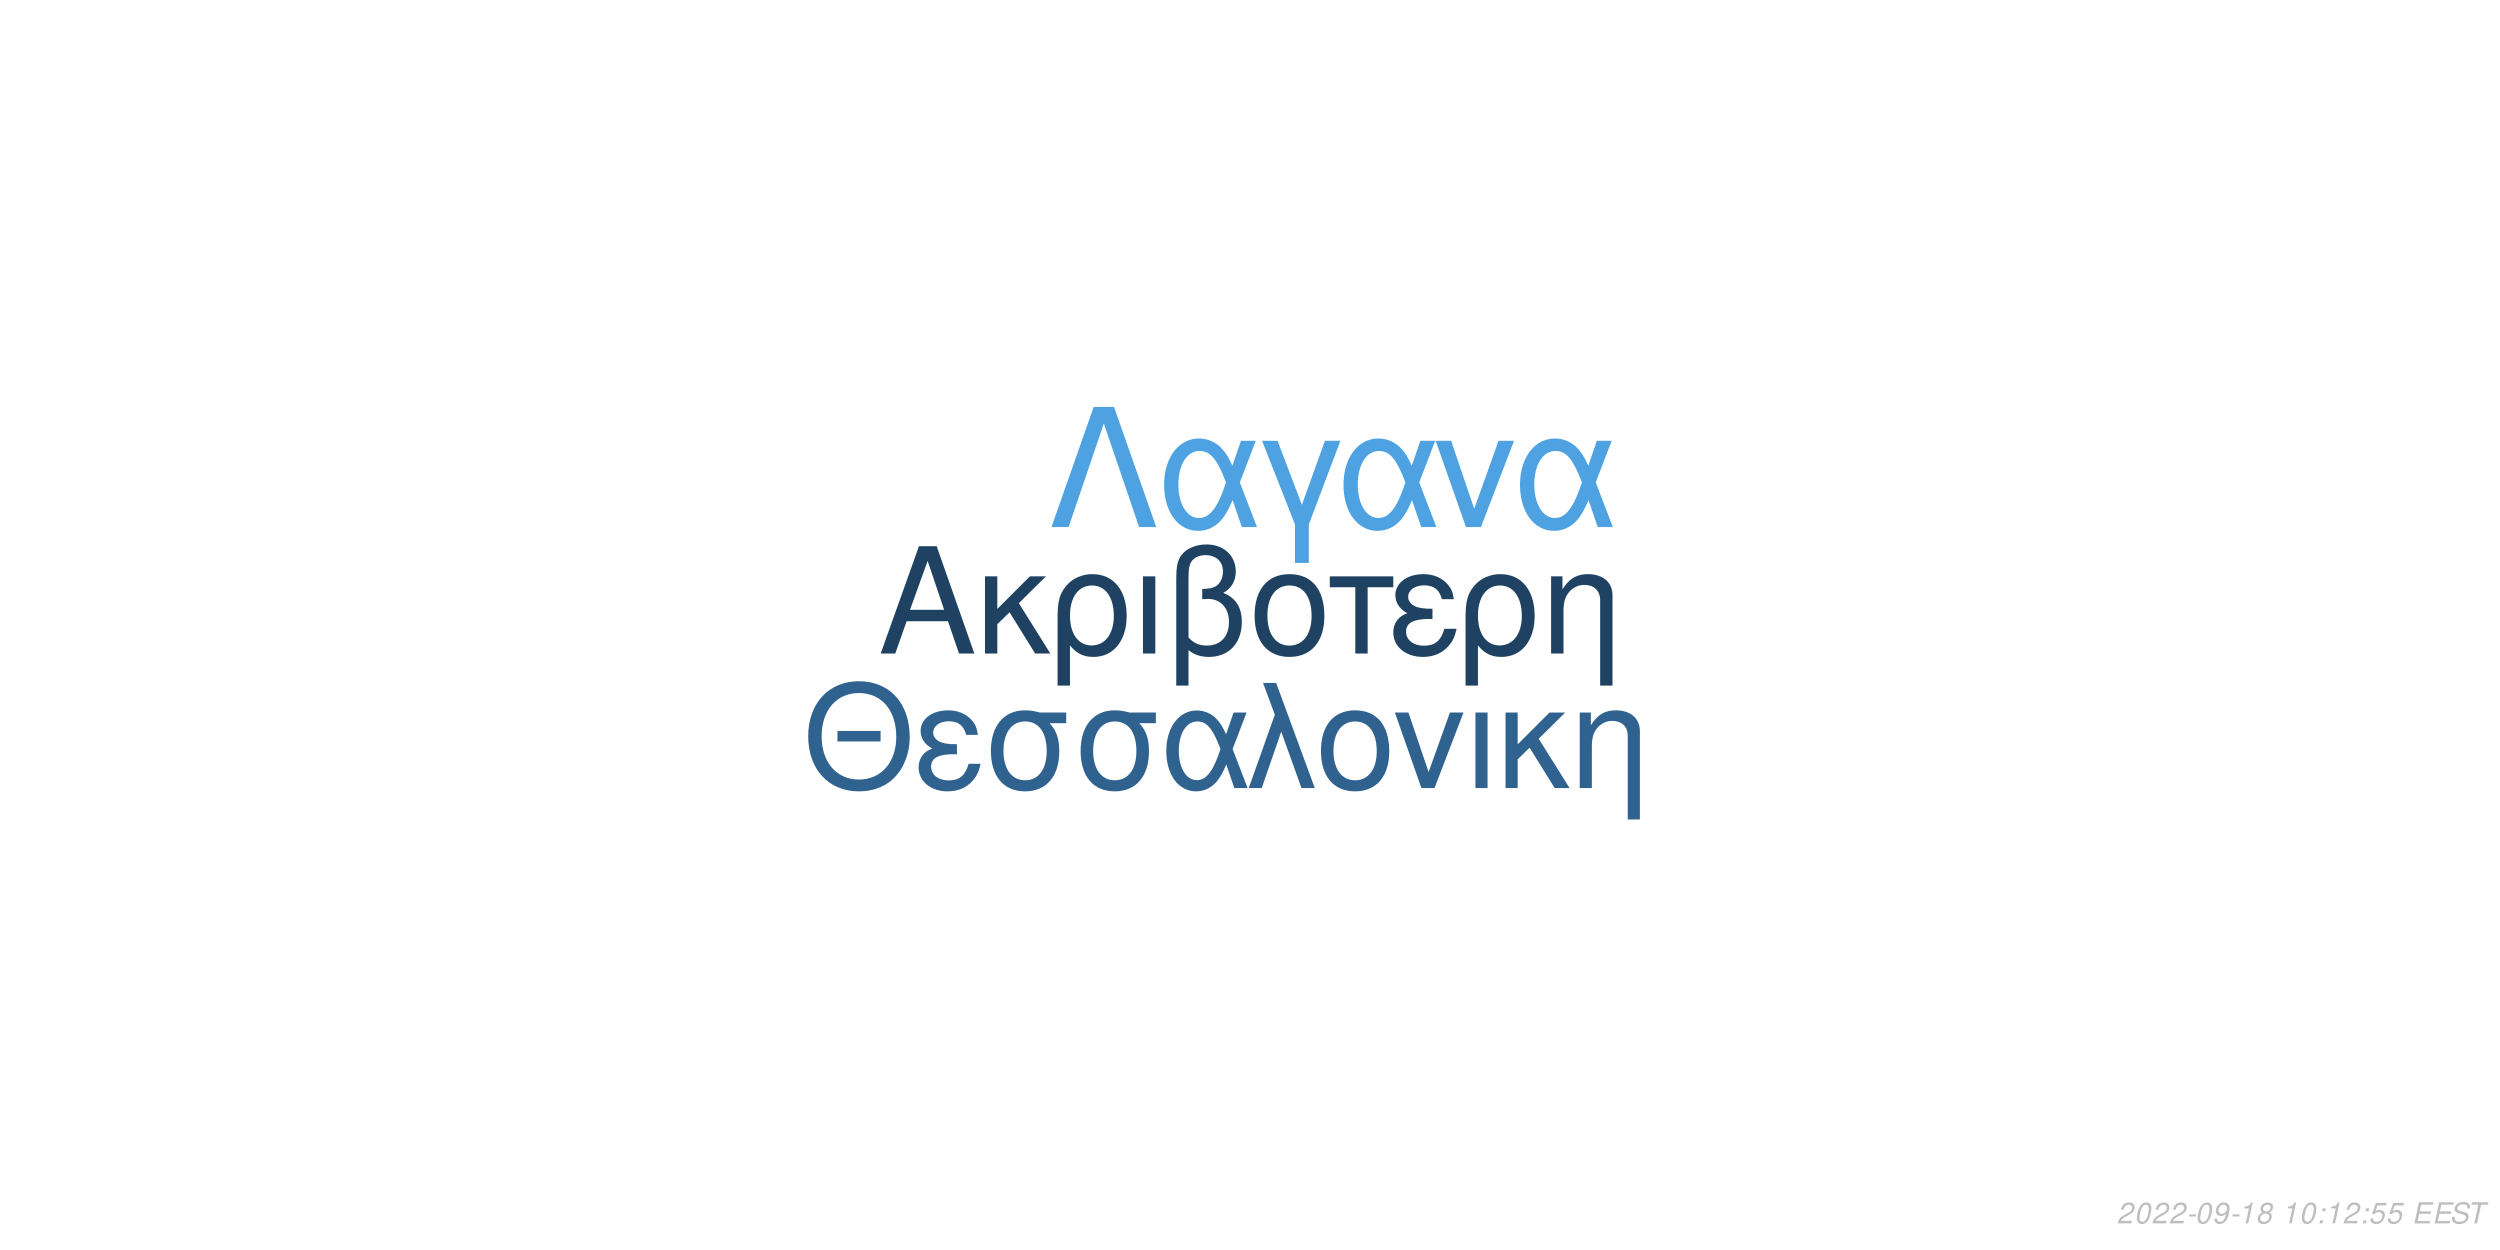
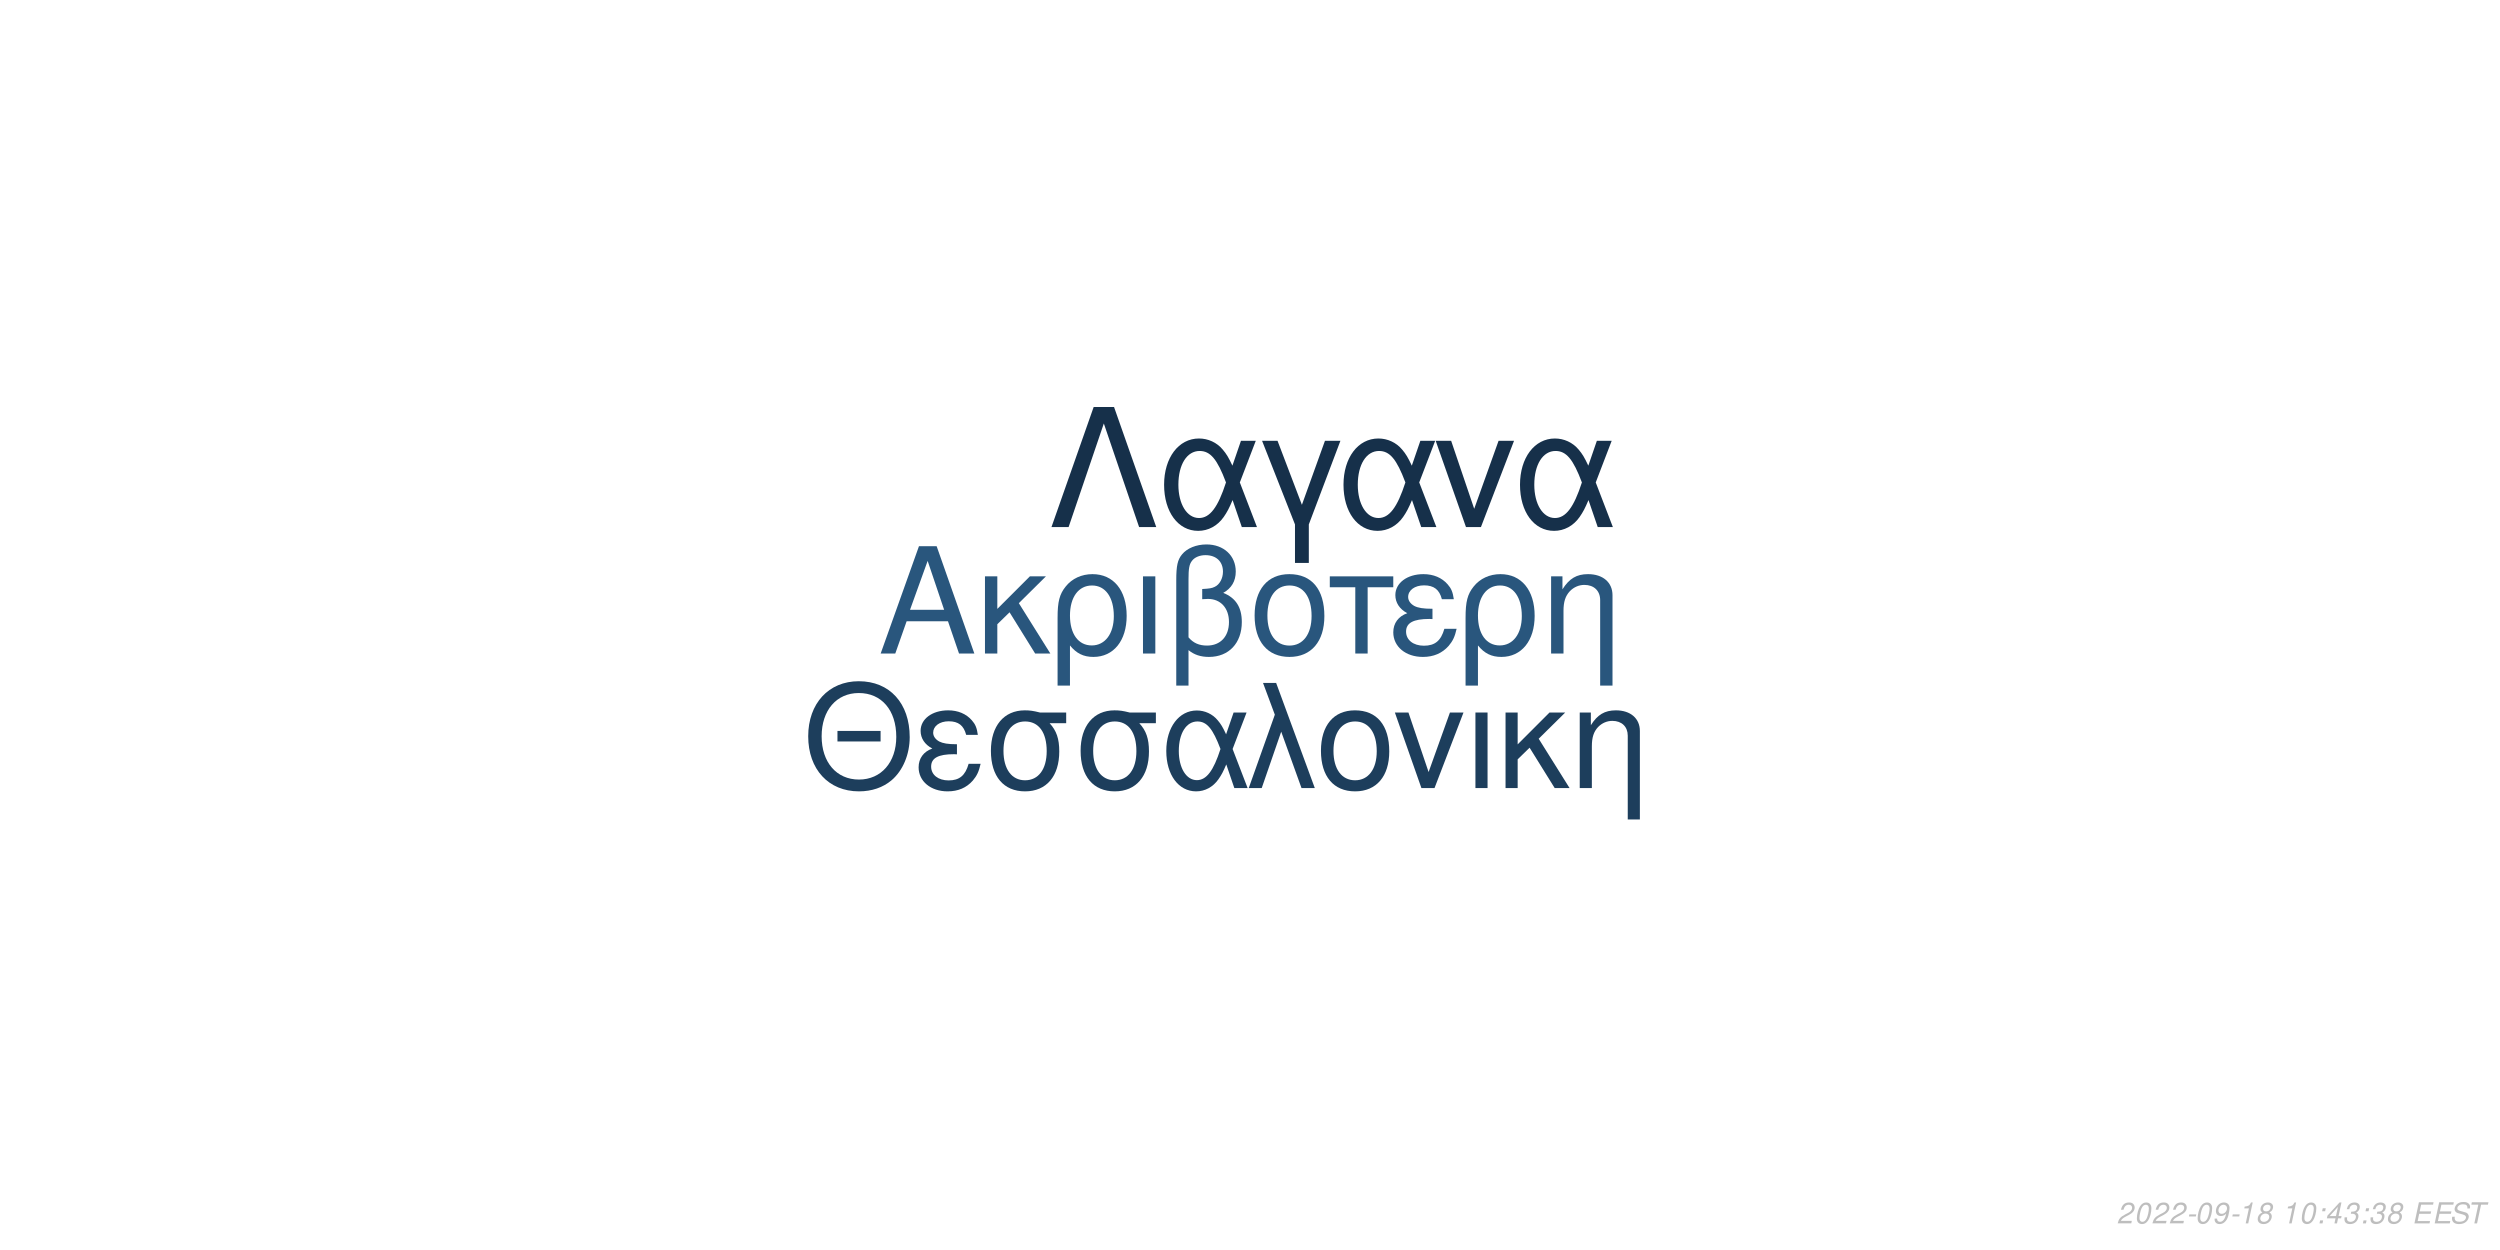
<svg xmlns="http://www.w3.org/2000/svg" xmlns:xlink="http://www.w3.org/1999/xlink" width="864pt" height="432pt" viewBox="0 0 864 432" version="1.1">
  <defs>
    <g>
      <symbol overflow="visible" id="glyph0-0">
        <path style="stroke:none;" d="" />
      </symbol>
      <symbol overflow="visible" id="glyph0-1">
        <path style="stroke:none;" d="M 24.125 -11.141 L 27.938 0 L 33.234 0 L 20.203 -37.094 L 14.094 -37.094 L 0.859 0 L 5.906 0 L 9.828 -11.141 Z M 22.797 -15.109 L 11 -15.109 L 17.094 -32.016 Z M 22.797 -15.109 " />
      </symbol>
      <symbol overflow="visible" id="glyph0-2">
        <path style="stroke:none;" d="M 7.172 -15.422 L 7.172 -26.672 L 2.906 -26.672 L 2.906 0 L 7.172 0 L 7.172 -10.125 L 11.406 -14.25 L 20.25 0 L 25.5 0 L 14.609 -17.406 L 23.969 -26.672 L 18.422 -26.672 Z M 7.172 -15.422 " />
      </symbol>
      <symbol overflow="visible" id="glyph0-3">
        <path style="stroke:none;" d="M 3 11.094 L 7.281 11.094 L 7.281 -2.797 C 9.516 -0.047 11.953 1.172 15.375 1.172 C 22.344 1.172 26.875 -4.422 26.875 -13.031 C 26.875 -21.891 22.297 -27.438 15.062 -27.438 C 11.297 -27.438 7.984 -25.906 5.797 -23.156 C 3.672 -20.516 3 -17.969 3 -12.359 Z M 14.906 -23.516 C 19.547 -23.516 22.438 -19.438 22.438 -12.922 C 22.438 -6.812 19.391 -2.797 14.812 -2.797 C 10.172 -2.797 7.281 -6.766 7.281 -13.125 C 7.281 -19.484 10.234 -23.516 14.906 -23.516 Z M 14.906 -23.516 " />
      </symbol>
      <symbol overflow="visible" id="glyph0-4">
        <path style="stroke:none;" d="M 3.516 0 L 7.781 0 L 7.781 -26.672 L 3.516 -26.672 Z M 3.516 0 " />
      </symbol>
      <symbol overflow="visible" id="glyph0-5">
        <path style="stroke:none;" d="M 4.016 11.094 L 8.25 11.094 L 8.25 -1.172 C 10.172 0.406 12.422 1.172 15.312 1.172 C 22.188 1.172 26.672 -3.609 26.672 -10.891 C 26.672 -15.984 24.578 -19.234 20.25 -20.969 C 23.109 -22.547 24.578 -25.031 24.578 -28.344 C 24.578 -33.844 20.406 -37.703 14.453 -37.703 C 10.938 -37.703 7.734 -36.391 6 -34.25 C 4.484 -32.422 4.016 -30.328 4.016 -25.391 Z M 8.25 -25.656 C 8.25 -29.359 8.5 -30.844 9.469 -32.062 C 10.375 -33.281 12.156 -34 14.094 -34 C 17.812 -34 20.156 -31.812 20.156 -28.297 C 20.156 -25.953 18.984 -23.812 17.297 -23.047 C 16.281 -22.547 15.469 -22.438 12.984 -22.297 L 12.984 -18.781 C 13.734 -18.828 14.344 -18.875 14.969 -18.875 C 19.344 -18.875 22.234 -15.719 22.234 -10.891 C 22.234 -5.906 19.281 -2.75 14.656 -2.75 C 11.953 -2.75 9.922 -3.609 8.25 -5.594 Z M 8.25 -25.656 " />
      </symbol>
      <symbol overflow="visible" id="glyph0-6">
        <path style="stroke:none;" d="M 14.094 -27.438 C 6.562 -27.438 2.094 -22.094 2.094 -13.125 C 2.094 -4.125 6.562 1.172 14.141 1.172 C 21.672 1.172 26.203 -4.172 26.203 -12.922 C 26.203 -22.188 21.828 -27.438 14.094 -27.438 Z M 14.141 -23.516 C 18.938 -23.516 21.781 -19.594 21.781 -12.984 C 21.781 -6.672 18.828 -2.75 14.141 -2.75 C 9.422 -2.75 6.516 -6.672 6.516 -13.125 C 6.516 -19.594 9.422 -23.516 14.141 -23.516 Z M 14.141 -23.516 " />
      </symbol>
      <symbol overflow="visible" id="glyph0-7">
        <path style="stroke:none;" d="M 7.891 0 L 12.156 0 L 12.156 -22.906 L 21.016 -22.906 L 21.016 -26.672 L -0.922 -26.672 L -0.922 -22.906 L 7.891 -22.906 Z M 7.891 0 " />
      </symbol>
      <symbol overflow="visible" id="glyph0-8">
        <path style="stroke:none;" d="M 14.562 -15.469 C 11.344 -15.469 9.562 -15.781 8.297 -16.438 C 6.922 -17.203 6.156 -18.328 6.156 -19.547 C 6.156 -21.891 8.453 -23.562 11.656 -23.562 C 15.062 -23.562 16.953 -22.094 17.812 -18.781 L 21.938 -18.781 C 21.578 -21.266 21.062 -22.5 19.797 -23.922 C 17.812 -26.203 14.906 -27.438 11.453 -27.438 C 5.797 -27.438 1.734 -24.375 1.734 -20.203 C 1.734 -17.609 3.156 -15.375 5.859 -13.938 C 2.797 -12.875 1.016 -10.484 1.016 -7.328 C 1.016 -2.391 5.297 1.172 11.25 1.172 C 14.969 1.172 17.906 -0.109 20.156 -2.641 C 21.578 -4.328 22.297 -5.797 22.906 -8.547 L 18.672 -8.547 C 17.5 -4.422 15.422 -2.703 11.609 -2.703 C 7.938 -2.703 5.438 -4.688 5.438 -7.578 C 5.438 -10.578 7.938 -11.953 13.484 -11.953 C 13.641 -11.953 14.094 -11.953 14.562 -11.906 Z M 14.562 -15.469 " />
      </symbol>
      <symbol overflow="visible" id="glyph0-9">
        <path style="stroke:none;" d="M 3.562 -26.672 L 3.562 0 L 7.844 0 L 7.844 -14.703 C 7.844 -17.906 8.5 -19.891 10.031 -21.531 C 11.406 -22.953 13.188 -23.719 15.062 -23.719 C 18.375 -23.719 20.516 -21.672 20.516 -18.469 L 20.516 11.094 L 24.781 11.094 L 24.781 -20.156 C 24.781 -24.578 21.469 -27.438 16.328 -27.438 C 12.359 -27.438 9.828 -25.906 7.484 -22.188 L 7.484 -26.672 Z M 3.562 -26.672 " />
      </symbol>
      <symbol overflow="visible" id="glyph1-0">
        <path style="stroke:none;" d="" />
      </symbol>
      <symbol overflow="visible" id="glyph1-1">
        <path style="stroke:none;" d="M 26.859 -19.734 L 11.953 -19.734 L 11.953 -16.094 L 26.859 -16.094 Z M 19.328 -36.922 C 8.922 -36.922 1.844 -29.25 1.844 -17.891 C 1.844 -6.484 8.875 1.141 19.391 1.141 C 23.812 1.141 27.703 -0.203 30.641 -2.688 C 34.578 -6.031 36.922 -11.656 36.922 -17.594 C 36.922 -29.297 30 -36.922 19.328 -36.922 Z M 19.328 -32.844 C 27.203 -32.844 32.281 -26.906 32.281 -17.688 C 32.281 -8.922 27.062 -2.938 19.391 -2.938 C 11.609 -2.938 6.484 -8.922 6.484 -17.891 C 6.484 -26.859 11.609 -32.844 19.328 -32.844 Z M 19.328 -32.844 " />
      </symbol>
      <symbol overflow="visible" id="glyph1-2">
        <path style="stroke:none;" d="M 14.25 -15.141 C 11.109 -15.141 9.375 -15.453 8.125 -16.094 C 6.781 -16.844 6.031 -17.938 6.031 -19.141 C 6.031 -21.422 8.266 -23.078 11.406 -23.078 C 14.75 -23.078 16.594 -21.625 17.438 -18.391 L 21.469 -18.391 C 21.125 -20.828 20.625 -22.031 19.391 -23.422 C 17.438 -25.656 14.594 -26.859 11.219 -26.859 C 5.688 -26.859 1.688 -23.875 1.688 -19.781 C 1.688 -17.234 3.094 -15.047 5.734 -13.656 C 2.734 -12.609 1 -10.266 1 -7.172 C 1 -2.344 5.188 1.141 11.016 1.141 C 14.656 1.141 17.547 -0.094 19.734 -2.594 C 21.125 -4.234 21.828 -5.688 22.422 -8.375 L 18.281 -8.375 C 17.141 -4.328 15.094 -2.641 11.359 -2.641 C 7.766 -2.641 5.328 -4.578 5.328 -7.422 C 5.328 -10.359 7.766 -11.703 13.203 -11.703 C 13.359 -11.703 13.797 -11.703 14.25 -11.656 Z M 14.25 -15.141 " />
      </symbol>
      <symbol overflow="visible" id="glyph1-3">
        <path style="stroke:none;" d="M 29 -26.109 L 19.938 -26.109 C 17.594 -26.703 16.438 -26.859 14.703 -26.859 C 7.469 -26.859 2.984 -21.469 2.984 -12.859 C 2.984 -4.031 7.375 1.141 14.797 1.141 C 22.172 1.141 26.609 -4.078 26.609 -12.656 C 26.609 -17.047 25.656 -19.828 23.266 -22.422 L 29 -22.422 Z M 14.797 -23.016 C 19.531 -23.016 22.266 -19.234 22.266 -12.75 C 22.266 -6.531 19.438 -2.688 14.797 -2.688 C 10.172 -2.688 7.328 -6.531 7.328 -12.859 C 7.328 -19.188 10.172 -23.016 14.797 -23.016 Z M 14.797 -23.016 " />
      </symbol>
      <symbol overflow="visible" id="glyph1-4">
        <path style="stroke:none;" d="M 29.344 -26.109 L 24.859 -26.109 L 22.266 -18.578 C 21.125 -21.031 20.484 -22.125 19.328 -23.469 C 17.547 -25.609 14.906 -26.812 12.156 -26.812 C 5.984 -26.812 1.594 -20.984 1.594 -12.812 C 1.594 -4.578 5.828 1.141 11.906 1.141 C 14.953 1.141 17.734 -0.344 19.625 -3.047 C 20.672 -4.531 21.281 -5.688 22.328 -8.172 L 25.109 0 L 29.703 0 L 24.516 -13.5 Z M 20.328 -13.5 C 17.891 -5.922 15.453 -2.734 12.156 -2.734 C 8.516 -2.734 5.922 -6.922 5.922 -12.812 C 5.922 -18.938 8.516 -23.016 12.359 -23.016 C 15.594 -23.016 17.688 -20.531 20.328 -13.5 Z M 20.328 -13.5 " />
      </symbol>
      <symbol overflow="visible" id="glyph1-5">
        <path style="stroke:none;" d="M 1.094 0 L 5.578 0 L 12.312 -19.484 L 19.328 0 L 23.922 0 L 10.562 -36.328 L 6.031 -36.328 L 10.109 -25.359 Z M 1.094 0 " />
      </symbol>
      <symbol overflow="visible" id="glyph1-6">
        <path style="stroke:none;" d="M 13.797 -26.859 C 6.422 -26.859 2.047 -21.625 2.047 -12.859 C 2.047 -4.031 6.422 1.141 13.859 1.141 C 21.234 1.141 25.656 -4.078 25.656 -12.656 C 25.656 -21.719 21.375 -26.859 13.797 -26.859 Z M 13.859 -23.016 C 18.531 -23.016 21.328 -19.188 21.328 -12.703 C 21.328 -6.531 18.438 -2.688 13.859 -2.688 C 9.219 -2.688 6.375 -6.531 6.375 -12.859 C 6.375 -19.188 9.219 -23.016 13.859 -23.016 Z M 13.859 -23.016 " />
      </symbol>
      <symbol overflow="visible" id="glyph1-7">
        <path style="stroke:none;" d="M 14.297 0 L 24.312 -26.109 L 19.625 -26.109 L 12.25 -5.531 L 5.281 -26.109 L 0.594 -26.109 L 9.766 0 Z M 14.297 0 " />
      </symbol>
      <symbol overflow="visible" id="glyph1-8">
        <path style="stroke:none;" d="M 3.438 0 L 7.625 0 L 7.625 -26.109 L 3.438 -26.109 Z M 3.438 0 " />
      </symbol>
      <symbol overflow="visible" id="glyph1-9">
        <path style="stroke:none;" d="M 7.031 -15.094 L 7.031 -26.109 L 2.844 -26.109 L 2.844 0 L 7.031 0 L 7.031 -9.922 L 11.156 -13.953 L 19.828 0 L 24.969 0 L 14.297 -17.047 L 23.469 -26.109 L 18.031 -26.109 Z M 7.031 -15.094 " />
      </symbol>
      <symbol overflow="visible" id="glyph1-10">
        <path style="stroke:none;" d="M 3.484 -26.109 L 3.484 0 L 7.672 0 L 7.672 -14.406 C 7.672 -17.547 8.328 -19.484 9.812 -21.078 C 11.156 -22.469 12.906 -23.219 14.75 -23.219 C 17.984 -23.219 20.078 -21.234 20.078 -18.094 L 20.078 10.859 L 24.266 10.859 L 24.266 -19.734 C 24.266 -24.062 21.031 -26.859 16 -26.859 C 12.109 -26.859 9.609 -25.359 7.328 -21.719 L 7.328 -26.109 Z M 3.484 -26.109 " />
      </symbol>
      <symbol overflow="visible" id="glyph2-0">
        <path style="stroke:none;" d="" />
      </symbol>
      <symbol overflow="visible" id="glyph2-1">
        <path style="stroke:none;" d="M 22.531 -41.484 L 15.484 -41.484 L 0.906 0 L 6.828 0 L 19 -35.797 L 31.188 0 L 37.109 0 Z M 22.531 -41.484 " />
      </symbol>
      <symbol overflow="visible" id="glyph2-2">
        <path style="stroke:none;" d="M 33.516 -29.812 L 28.391 -29.812 L 25.438 -21.219 C 24.125 -24.016 23.391 -25.266 22.078 -26.797 C 20.031 -29.25 17.016 -30.609 13.891 -30.609 C 6.828 -30.609 1.828 -23.953 1.828 -14.625 C 1.828 -5.234 6.656 1.312 13.594 1.312 C 17.078 1.312 20.266 -0.391 22.422 -3.469 C 23.609 -5.172 24.297 -6.484 25.5 -9.328 L 28.688 0 L 33.922 0 L 28 -15.422 Z M 23.219 -15.422 C 20.422 -6.766 17.641 -3.125 13.891 -3.125 C 9.734 -3.125 6.766 -7.906 6.766 -14.625 C 6.766 -21.625 9.734 -26.297 14.109 -26.297 C 17.812 -26.297 20.203 -23.453 23.219 -15.422 Z M 23.219 -15.422 " />
      </symbol>
      <symbol overflow="visible" id="glyph2-3">
        <path style="stroke:none;" d="M 12.062 12.406 L 16.844 12.406 L 16.844 -0.906 L 27.766 -29.812 L 22.422 -29.812 L 14.453 -7.688 L 6.031 -29.812 L 0.688 -29.812 L 12.062 -0.906 Z M 12.062 12.406 " />
      </symbol>
      <symbol overflow="visible" id="glyph2-4">
        <path style="stroke:none;" d="M 16.328 0 L 27.766 -29.812 L 22.422 -29.812 L 14 -6.312 L 6.031 -29.812 L 0.688 -29.812 L 11.156 0 Z M 16.328 0 " />
      </symbol>
      <symbol overflow="visible" id="glyph3-0">
        <path style="stroke:none;" d="" />
      </symbol>
      <symbol overflow="visible" id="glyph3-1">
        <path style="stroke:none;" d="M 5.234 -0.875 L 1.469 -0.875 C 1.641 -1.375 2.203 -1.891 3.109 -2.344 L 4.234 -2.938 C 5.562 -3.625 6.219 -4.469 6.219 -5.484 C 6.219 -5.938 6.062 -6.359 5.797 -6.656 C 5.469 -7.047 4.984 -7.234 4.312 -7.234 C 2.766 -7.234 1.891 -6.453 1.484 -4.734 L 2.375 -4.734 C 2.484 -5.188 2.609 -5.484 2.797 -5.75 C 3.094 -6.203 3.609 -6.453 4.188 -6.453 C 4.891 -6.453 5.344 -6.031 5.344 -5.375 C 5.344 -4.703 4.859 -4.094 4.016 -3.656 L 2.984 -3.125 C 1.234 -2.188 0.797 -1.656 0.344 -0.016 L 5.047 -0.016 Z M 5.234 -0.875 " />
      </symbol>
      <symbol overflow="visible" id="glyph3-2">
        <path style="stroke:none;" d="M 4.203 -7.234 C 3.375 -7.234 2.688 -6.812 2.125 -5.984 C 1.484 -5.047 0.984 -3.188 0.984 -1.734 C 0.984 -1.109 1.172 -0.562 1.484 -0.266 C 1.797 0.047 2.281 0.234 2.766 0.234 C 3.625 0.234 4.281 -0.156 4.859 -1.016 C 5.516 -1.953 6 -3.797 6 -5.266 C 6 -6.5 5.328 -7.234 4.203 -7.234 Z M 4.094 -6.453 C 4.734 -6.453 5.125 -5.984 5.125 -5.156 C 5.125 -4.203 4.781 -2.625 4.406 -1.812 C 3.984 -0.938 3.516 -0.547 2.875 -0.547 C 2.25 -0.547 1.875 -1.031 1.875 -1.828 C 1.875 -2.797 2.203 -4.344 2.594 -5.203 C 2.984 -6.047 3.453 -6.453 4.094 -6.453 Z M 4.094 -6.453 " />
      </symbol>
      <symbol overflow="visible" id="glyph3-3">
        <path style="stroke:none;" d="M 3.516 -3.125 L 1.125 -3.125 L 0.969 -2.406 L 3.359 -2.406 Z M 3.516 -3.125 " />
      </symbol>
      <symbol overflow="visible" id="glyph3-4">
        <path style="stroke:none;" d="M 0.844 -1.656 C 0.844 -1.547 0.844 -1.438 0.844 -1.375 C 0.844 -0.406 1.531 0.234 2.578 0.234 C 3.203 0.234 3.766 0.016 4.297 -0.438 C 4.938 -1 5.312 -1.656 5.594 -2.719 C 5.844 -3.672 6.016 -4.766 6.016 -5.375 C 6.016 -5.844 5.844 -6.328 5.547 -6.656 C 5.203 -7.031 4.703 -7.234 4.062 -7.234 C 2.516 -7.234 1.297 -5.938 1.297 -4.266 C 1.297 -3.203 1.984 -2.547 3.047 -2.547 C 3.484 -2.547 3.953 -2.672 4.281 -2.891 C 4.406 -2.984 4.547 -3.078 4.828 -3.344 C 4.438 -1.484 3.703 -0.547 2.703 -0.547 C 2.109 -0.547 1.719 -0.938 1.719 -1.547 L 1.719 -1.656 Z M 3.953 -6.453 C 4.625 -6.453 5.141 -5.953 5.141 -5.281 C 5.141 -4.188 4.312 -3.312 3.297 -3.312 C 2.594 -3.312 2.172 -3.734 2.172 -4.453 C 2.172 -5.562 2.984 -6.453 3.953 -6.453 Z M 3.953 -6.453 " />
      </symbol>
      <symbol overflow="visible" id="glyph3-5">
        <path style="stroke:none;" d="M 3.703 -5.188 L 2.594 0 L 3.469 0 L 5.016 -7.234 L 4.438 -7.234 C 3.906 -6.156 3.688 -6.016 2.234 -5.812 L 2.109 -5.188 Z M 3.703 -5.188 " />
      </symbol>
      <symbol overflow="visible" id="glyph3-6">
        <path style="stroke:none;" d="M 4.766 -3.797 C 5.078 -3.969 5.234 -4.078 5.438 -4.234 C 5.812 -4.594 6.062 -5.172 6.062 -5.734 C 6.062 -6.625 5.344 -7.234 4.266 -7.234 C 2.812 -7.234 1.703 -6.219 1.703 -4.875 C 1.703 -4.406 1.875 -4.125 2.359 -3.812 C 1.297 -3.312 0.75 -2.516 0.75 -1.469 C 0.75 -0.438 1.547 0.234 2.812 0.234 C 3.656 0.234 4.359 -0.094 4.938 -0.734 C 5.359 -1.234 5.609 -1.859 5.609 -2.438 C 5.609 -3.047 5.312 -3.516 4.766 -3.797 Z M 4.109 -6.453 C 4.797 -6.453 5.188 -6.125 5.188 -5.578 C 5.188 -5.266 5.062 -4.922 4.859 -4.672 C 4.562 -4.312 4.188 -4.156 3.656 -4.156 C 2.984 -4.156 2.594 -4.453 2.594 -4.984 C 2.594 -5.859 3.203 -6.453 4.109 -6.453 Z M 3.453 -3.406 C 4.234 -3.406 4.734 -2.984 4.734 -2.312 C 4.734 -1.312 3.922 -0.547 2.875 -0.547 C 2.125 -0.547 1.625 -0.969 1.625 -1.625 C 1.625 -2.609 2.438 -3.406 3.453 -3.406 Z M 3.453 -3.406 " />
      </symbol>
      <symbol overflow="visible" id="glyph3-7">
        <path style="stroke:none;" d="" />
      </symbol>
      <symbol overflow="visible" id="glyph3-8">
        <path style="stroke:none;" d="M 2.359 -1.031 L 1.312 -1.031 L 1.094 0 L 2.141 0 Z M 3.266 -5.234 L 2.219 -5.234 L 2 -4.203 L 3.047 -4.203 Z M 3.266 -5.234 " />
      </symbol>
      <symbol overflow="visible" id="glyph3-9">
-         <path style="stroke:none;" d="M 6.297 -7.094 L 2.594 -7.094 L 1.234 -3.234 L 2.047 -3.234 C 2.656 -3.766 2.938 -3.906 3.531 -3.906 C 4.328 -3.906 4.797 -3.453 4.797 -2.688 C 4.797 -1.438 3.969 -0.547 2.828 -0.547 C 2.031 -0.547 1.609 -0.938 1.578 -1.734 L 0.703 -1.734 L 0.703 -1.516 C 0.703 -0.938 0.844 -0.547 1.188 -0.266 C 1.562 0.062 2.078 0.234 2.703 0.234 C 3.656 0.234 4.391 -0.156 4.984 -0.922 C 5.422 -1.5 5.672 -2.234 5.672 -2.953 C 5.672 -4 4.938 -4.672 3.812 -4.672 C 3.328 -4.672 2.906 -4.547 2.406 -4.234 L 3.109 -6.219 L 6.109 -6.219 Z M 6.297 -7.094 " />
+         <path style="stroke:none;" d="M 3.625 -1.75 L 3.266 0 L 4.141 0 L 4.516 -1.75 L 5.562 -1.75 L 5.734 -2.531 L 4.688 -2.531 L 5.688 -7.234 L 5.016 -7.234 L 0.844 -2.672 L 0.641 -1.75 Z M 3.797 -2.531 L 1.594 -2.531 L 4.469 -5.703 Z M 3.797 -2.531 " />
      </symbol>
      <symbol overflow="visible" id="glyph3-10">
+         <path style="stroke:none;" d="M 2.922 -3.312 C 3.125 -3.344 3.234 -3.344 3.375 -3.344 C 4.203 -3.344 4.688 -3 4.688 -2.406 C 4.688 -1.312 3.906 -0.547 2.781 -0.547 C 2.047 -0.547 1.594 -0.938 1.594 -1.562 C 1.594 -1.719 1.609 -1.844 1.656 -2.094 L 0.766 -2.094 C 0.734 -1.797 0.719 -1.641 0.719 -1.469 C 0.719 -0.375 1.406 0.234 2.641 0.234 C 3.547 0.234 4.297 -0.078 4.812 -0.656 C 5.266 -1.156 5.562 -1.875 5.562 -2.547 C 5.562 -3.125 5.344 -3.453 4.797 -3.734 C 5.641 -4.234 6.016 -4.844 6.016 -5.734 C 6.016 -6.656 5.312 -7.234 4.203 -7.234 C 3.375 -7.234 2.672 -6.938 2.188 -6.375 C 1.891 -6.031 1.703 -5.641 1.516 -4.906 L 2.391 -4.906 C 2.5 -5.359 2.594 -5.594 2.734 -5.812 C 3.047 -6.234 3.516 -6.453 4.078 -6.453 C 4.734 -6.453 5.141 -6.125 5.141 -5.578 C 5.141 -5.188 5.016 -4.797 4.797 -4.547 C 4.516 -4.234 4 -4.062 3.266 -4.062 L 3.078 -4.062 Z M 2.922 -3.312 " />
+       </symbol>
+       <symbol overflow="visible" id="glyph3-11">
        <path style="stroke:none;" d="M 2.547 -3.312 L 6.5 -3.312 L 6.688 -4.141 L 2.719 -4.141 L 3.219 -6.469 L 7.344 -6.469 L 7.516 -7.297 L 2.453 -7.297 L 0.906 0 L 6.125 0 L 6.297 -0.812 L 2.016 -0.812 Z M 2.547 -3.312 " />
      </symbol>
-       <symbol overflow="visible" id="glyph3-11">
+       <symbol overflow="visible" id="glyph3-12">
        <path style="stroke:none;" d="M 7.062 -5.156 C 7.125 -5.438 7.141 -5.562 7.141 -5.703 C 7.141 -6.156 6.938 -6.594 6.594 -6.891 C 6.188 -7.25 5.656 -7.406 4.875 -7.406 C 3.844 -7.406 3.047 -7.125 2.5 -6.562 C 2.094 -6.141 1.781 -5.438 1.781 -4.922 C 1.781 -4.297 2.219 -3.766 2.891 -3.562 L 4.594 -3.094 C 5.406 -2.859 5.734 -2.578 5.734 -2.094 C 5.734 -1.781 5.547 -1.406 5.266 -1.141 C 4.844 -0.766 4.266 -0.578 3.453 -0.578 C 2.328 -0.578 1.812 -0.984 1.812 -1.906 C 1.812 -2.047 1.812 -2.125 1.844 -2.312 L 0.984 -2.312 C 0.906 -2.062 0.891 -1.906 0.891 -1.688 C 0.891 -0.484 1.797 0.234 3.297 0.234 C 4.359 0.234 5.234 -0.062 5.812 -0.609 C 6.344 -1.078 6.688 -1.797 6.688 -2.375 C 6.688 -2.641 6.609 -2.906 6.453 -3.156 C 6.234 -3.5 5.938 -3.703 5.469 -3.828 L 3.75 -4.312 C 2.984 -4.547 2.734 -4.734 2.734 -5.188 C 2.734 -5.547 2.875 -5.844 3.188 -6.109 C 3.547 -6.438 4.031 -6.594 4.703 -6.594 C 5.266 -6.594 5.688 -6.484 5.906 -6.297 C 6.094 -6.125 6.219 -5.797 6.219 -5.516 C 6.219 -5.422 6.203 -5.344 6.188 -5.156 Z M 7.062 -5.156 " />
      </symbol>
-       <symbol overflow="visible" id="glyph3-12">
+       <symbol overflow="visible" id="glyph3-13">
        <path style="stroke:none;" d="M 4.938 -6.469 L 7.312 -6.469 L 7.484 -7.297 L 1.75 -7.297 L 1.578 -6.469 L 3.984 -6.469 L 2.609 0 L 3.547 0 Z M 4.938 -6.469 " />
      </symbol>
    </g>
  </defs>
  <g id="surface1">
    <rect x="0" y="0" width="864" height="432" style="fill:rgb(100%,100%,100%);fill-opacity:1;stroke:none;" />
-     <g style="fill:rgb(12.157%,25.882%,38.431%);fill-opacity:1;">
+     <g style="fill:rgb(16.078%,33.725%,49.02%);fill-opacity:1;">
      <use xlink:href="#glyph0-1" x="303.5" y="225.861" />
      <use xlink:href="#glyph0-2" x="337.5" y="225.861" />
      <use xlink:href="#glyph0-3" x="362.5" y="225.861" />
      <use xlink:href="#glyph0-4" x="391.5" y="225.861" />
      <use xlink:href="#glyph0-5" x="402.5" y="225.861" />
      <use xlink:href="#glyph0-6" x="431.5" y="225.861" />
      <use xlink:href="#glyph0-7" x="460.5" y="225.861" />
      <use xlink:href="#glyph0-8" x="480.5" y="225.861" />
      <use xlink:href="#glyph0-3" x="503.5" y="225.861" />
      <use xlink:href="#glyph0-9" x="532.5" y="225.861" />
    </g>
-     <g style="fill:rgb(18.431%,38.431%,55.686%);fill-opacity:1;">
+     <g style="fill:rgb(11.373%,24.314%,36.078%);fill-opacity:1;">
      <use xlink:href="#glyph1-1" x="277.473" y="272.354" />
      <use xlink:href="#glyph1-2" x="316.473" y="272.354" />
      <use xlink:href="#glyph1-3" x="339.473" y="272.354" />
      <use xlink:href="#glyph1-3" x="370.473" y="272.354" />
      <use xlink:href="#glyph1-4" x="401.473" y="272.354" />
      <use xlink:href="#glyph1-5" x="430.473" y="272.354" />
      <use xlink:href="#glyph1-6" x="454.473" y="272.354" />
      <use xlink:href="#glyph1-7" x="481.473" y="272.354" />
      <use xlink:href="#glyph1-8" x="506.473" y="272.354" />
      <use xlink:href="#glyph1-9" x="517.473" y="272.354" />
      <use xlink:href="#glyph1-10" x="542.473" y="272.354" />
    </g>
-     <g style="fill:rgb(30.588%,63.529%,88.627%);fill-opacity:1;">
+     <g style="fill:rgb(8.627%,18.824%,29.02%);fill-opacity:1;">
      <use xlink:href="#glyph2-1" x="362.484" y="182.152" />
      <use xlink:href="#glyph2-2" x="400.484" y="182.152" />
      <use xlink:href="#glyph2-3" x="435.484" y="182.152" />
      <use xlink:href="#glyph2-2" x="462.484" y="182.152" />
      <use xlink:href="#glyph2-4" x="495.484" y="182.152" />
      <use xlink:href="#glyph2-2" x="523.484" y="182.152" />
    </g>
    <g style="fill:rgb(74.51%,74.51%,74.51%);fill-opacity:1;">
      <use xlink:href="#glyph3-1" x="731.52" y="422.81" />
      <use xlink:href="#glyph3-2" x="737.52" y="422.81" />
      <use xlink:href="#glyph3-1" x="743.52" y="422.81" />
      <use xlink:href="#glyph3-1" x="749.52" y="422.81" />
      <use xlink:href="#glyph3-3" x="755.52" y="422.81" />
      <use xlink:href="#glyph3-2" x="758.52" y="422.81" />
      <use xlink:href="#glyph3-4" x="764.52" y="422.81" />
      <use xlink:href="#glyph3-3" x="770.52" y="422.81" />
      <use xlink:href="#glyph3-5" x="773.52" y="422.81" />
      <use xlink:href="#glyph3-6" x="779.52" y="422.81" />
      <use xlink:href="#glyph3-7" x="785.52" y="422.81" />
      <use xlink:href="#glyph3-5" x="788.52" y="422.81" />
      <use xlink:href="#glyph3-2" x="794.52" y="422.81" />
      <use xlink:href="#glyph3-8" x="800.52" y="422.81" />
-       <use xlink:href="#glyph3-5" x="803.52" y="422.81" />
-       <use xlink:href="#glyph3-1" x="809.52" y="422.81" />
+       <use xlink:href="#glyph3-9" x="803.52" y="422.81" />
+       <use xlink:href="#glyph3-10" x="809.52" y="422.81" />
      <use xlink:href="#glyph3-8" x="815.52" y="422.81" />
-       <use xlink:href="#glyph3-9" x="818.52" y="422.81" />
-       <use xlink:href="#glyph3-9" x="824.52" y="422.81" />
+       <use xlink:href="#glyph3-10" x="818.52" y="422.81" />
+       <use xlink:href="#glyph3-6" x="824.52" y="422.81" />
      <use xlink:href="#glyph3-7" x="830.52" y="422.81" />
-       <use xlink:href="#glyph3-10" x="833.52" y="422.81" />
-       <use xlink:href="#glyph3-10" x="840.52" y="422.81" />
-       <use xlink:href="#glyph3-11" x="846.52" y="422.81" />
-       <use xlink:href="#glyph3-12" x="852.52" y="422.81" />
+       <use xlink:href="#glyph3-11" x="833.52" y="422.81" />
+       <use xlink:href="#glyph3-11" x="840.52" y="422.81" />
+       <use xlink:href="#glyph3-12" x="846.52" y="422.81" />
+       <use xlink:href="#glyph3-13" x="852.52" y="422.81" />
    </g>
  </g>
</svg>
